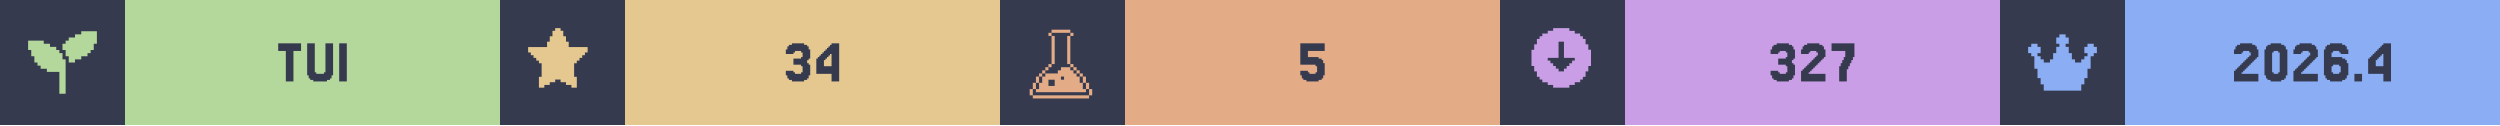
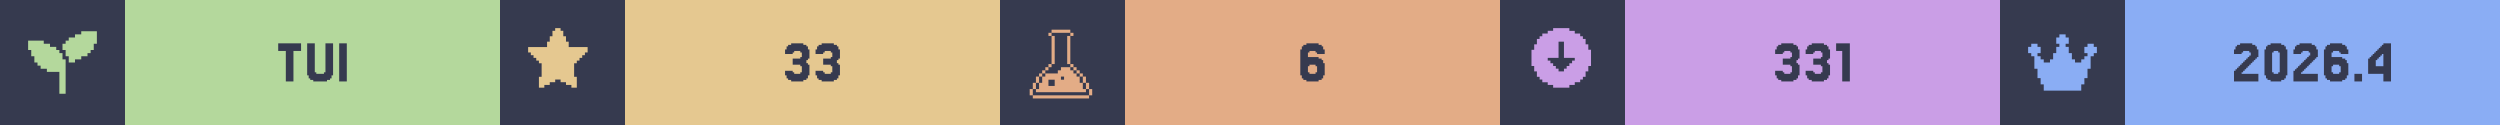
<svg xmlns="http://www.w3.org/2000/svg" width="1200" viewBox="0 0 200 10">
  <g>
    <rect width="200" height="10" fill="#363a4f" />
    <g class="badge" transform="translate(0 0)">
      <path transform="translate(2 2) scale(0.25)" fill="#b4d89c" d="M 18 2 L 18 3 L 16 3 L 16 4 L 14 4 L 14 5 L 13 5 L 13 6 L 12 6 L 12 8 L 13 8 L 13 10 L 14 10 L 14 12 L 16 12 L 16 11 L 18 11 L 18 10 L 20 10 L 20 9 L 21 9 L 21 8 L 22 8 L 22 6 L 23 6 L 23 2 L 18 2 z M 1 5 L 1 8 L 2 8 L 2 10 L 3 10 L 3 12 L 4 12 L 4 13 L 5 13 L 5 14 L 7 14 L 7 15 L 11 15 L 11 22 L 13 22 L 13 11 L 12 11 L 12 9 L 11 9 L 11 8 L 10 8 L 10 7 L 8 7 L 8 6 L 6 6 L 6 5 L 1 5 z" />
      <rect fill="#b4d89c" width="30" height="10" x="10" y="0" />
      <path fill="#363a4f" d="M24.085 3.467V4.077H23.476V6.516H22.866V4.077H22.256V3.467Z M25.305 5.785V5.907H25.915V5.785H26.037V3.467H26.646V6.029H26.524V6.272H26.402V6.394H26.159V6.516H25.061V6.394H24.817V6.272H24.695V6.029H24.573V3.467H25.183V5.785Z M27.744 3.467V6.516H27.134V3.467Z" />
    </g>
    <g class="badge" transform="translate(40 0)">
      <path transform="" fill="#e5c890" d="M5.929 6.145h.216v.866h-.433v-.217H5.28v-.216h-.432v-.216h-.433v.216H3.98v.216h-.433v.217h-.433v-.866h.217V5.063h-.217v-.216H2.9V4.63h-.217v-.216h-.216v-.217H2.25v-.432h1.515v-.433h.216v-.433h.216v-.433h.217V2.25h.433v.216h.216v.433h.216v.433h.217v.433H7.01v.432h-.217v.217h-.216v.216h-.216v.217h-.217v.216H5.93z" />
      <rect fill="#e5c890" width="30" height="10" x="10" y="0" />
-       <path fill="#363a4f" d="M23.476 5.663V5.785H23.598V5.907H24.085V5.785H24.207V5.297H24.085V5.175H23.476V4.687H24.085V4.565H24.207V4.199H24.085V4.077H23.598V4.199H23.476V4.321H22.866V3.955H22.988V3.711H23.11V3.589H23.354V3.467H24.329V3.589H24.573V3.711H24.695V3.955H24.817V4.687H24.695V4.809H24.573V5.053H24.695V5.175H24.817V6.029H24.695V6.272H24.573V6.394H24.329V6.516H23.354V6.394H23.11V6.272H22.988V6.029H22.866V5.663Z M25.915 4.199V4.077H26.037V3.955H26.159V3.833H26.28V3.711H26.402V3.589H26.524V3.467H27.134V6.516H26.524V5.907H25.305V4.687H25.427V4.565H25.549V4.443H25.671V4.321H25.793V4.199ZM26.159 4.565V4.687H26.037V4.809H25.915V5.297H26.524V4.321H26.402V4.443H26.28V4.565Z" />
+       <path fill="#363a4f" d="M23.415 5.663V5.785H23.537V5.907H24.024V5.785H24.146V5.297H24.024V5.175H23.415V4.687H24.024V4.565H24.146V4.199H24.024V4.077H23.537V4.199H23.415V4.321H22.805V3.955H22.927V3.711H23.049V3.589H23.293V3.467H24.268V3.589H24.512V3.711H24.634V3.955H24.756V4.687H24.634V4.809H24.512V5.053H24.634V5.175H24.756V6.029H24.634V6.272H24.512V6.394H24.268V6.516H23.293V6.394H23.049V6.272H22.927V6.029H22.805V5.663Z M25.854 5.663V5.785H25.976V5.907H26.463V5.785H26.585V5.297H26.463V5.175H25.854V4.687H26.463V4.565H26.585V4.199H26.463V4.077H25.976V4.199H25.854V4.321H25.244V3.955H25.366V3.711H25.488V3.589H25.732V3.467H26.707V3.589H26.951V3.711H27.073V3.955H27.195V4.687H27.073V4.809H26.951V5.053H27.073V5.175H27.195V6.029H27.073V6.272H26.951V6.394H26.707V6.516H25.732V6.394H25.488V6.272H25.366V6.029H25.244V5.663Z" />
    </g>
    <g class="badge" transform="translate(80 0)">
      <path transform="translate(2 2) scale(0.25)" fill="#e3ac86" d="M 8.502 1.5 L 8.502 2.5 L 14.504 2.5 L 14.504 1.5 L 8.502 1.5 z M 14.504 2.5 L 14.504 3.5 L 15.504 3.5 L 15.504 2.5 L 14.504 2.5 z M 14.504 3.5 L 13.502 3.5 L 13.502 12.502 L 14.504 12.502 L 14.504 3.5 z M 14.504 12.502 L 14.504 13.502 L 15.504 13.502 L 15.504 12.502 L 14.504 12.502 z M 15.504 13.502 L 15.504 14.504 L 16.504 14.504 L 16.504 15.504 L 17.504 15.504 L 17.504 16.504 L 18.504 16.504 L 18.504 15.502 L 17.504 15.502 L 17.504 14.502 L 16.504 14.502 L 16.504 13.502 L 15.504 13.502 z M 18.504 16.504 L 18.504 18.504 L 19.504 18.504 L 19.504 16.504 L 18.504 16.504 z M 19.504 18.504 L 19.504 20.504 L 20.504 20.504 L 20.504 18.504 L 19.504 18.504 z M 20.504 20.504 L 20.504 22.504 L 21.504 22.504 L 21.504 20.504 L 20.504 20.504 z M 19.504 20.504 L 18.504 20.504 L 18.504 18.504 L 17.504 18.504 L 17.504 16.504 L 16.504 16.504 L 16.504 15.504 L 15.504 15.504 L 15.504 14.504 L 14.504 14.504 L 14.504 13.502 L 11.502 13.502 L 11.502 14.504 L 10.502 14.504 L 10.502 15.504 L 6.502 15.504 L 6.502 16.504 L 5.5 16.504 L 5.5 18.504 L 4.5 18.504 L 4.5 20.504 L 3.5 20.504 L 3.5 21.504 L 19.504 21.504 L 19.504 20.504 z M 3.5 20.504 L 3.5 18.504 L 2.5 18.504 L 2.5 20.504 L 3.5 20.504 z M 2.5 20.504 L 1.5 20.504 L 1.5 22.504 L 2.5 22.504 L 2.5 20.504 z M 3.5 18.504 L 4.5 18.504 L 4.5 16.504 L 3.5 16.504 L 3.5 18.504 z M 4.5 16.504 L 5.5 16.504 L 5.5 15.504 L 6.502 15.504 L 6.502 14.504 L 7.502 14.504 L 7.502 13.502 L 6.502 13.502 L 6.502 14.502 L 5.5 14.502 L 5.5 15.502 L 4.5 15.502 L 4.5 16.504 z M 7.502 13.502 L 8.502 13.502 L 8.502 12.502 L 7.502 12.502 L 7.502 13.502 z M 8.502 12.502 L 9.502 12.502 L 9.502 3.5 L 8.502 3.5 L 8.502 12.502 z M 8.502 3.5 L 8.502 2.5 L 7.502 2.5 L 7.502 3.5 L 8.502 3.5 z M 11.502 16.504 L 12.502 16.504 L 12.502 17.504 L 11.502 17.504 L 11.502 16.504 z M 7.502 17.504 L 9.502 17.504 L 9.502 19.504 L 7.502 19.504 L 7.502 17.504 z M 2.5 22.506 L 2.5 23.506 L 20.504 23.506 L 20.504 22.506 L 2.5 22.506 z" />
      <rect fill="#e3ac86" width="30" height="10" x="10" y="0" />
-       <path fill="#363a4f" d="M24.634 5.663V5.785H24.756V5.907H25.244V5.785H25.366V5.297H25.244V5.175H24.024V3.467H25.976V4.077H24.634V4.565H25.488V4.687H25.732V4.809H25.854V5.053H25.976V6.029H25.854V6.272H25.732V6.394H25.488V6.516H24.512V6.394H24.268V6.272H24.146V6.029H24.024V5.663Z" />
+       <path fill="#363a4f" d="M24.756 5.785V5.907H25.244V5.785H25.366V5.297H25.244V5.175H24.756V5.297H24.634V5.785ZM24.634 4.565H25.488V4.687H25.732V4.809H25.854V5.053H25.976V6.029H25.854V6.272H25.732V6.394H25.488V6.516H24.512V6.394H24.268V6.272H24.146V6.029H24.024V3.955H24.146V3.711H24.268V3.589H24.512V3.467H25.488V3.589H25.732V3.711H25.854V3.955H25.976V4.321H25.366V4.199H25.244V4.077H24.756V4.199H24.634Z" />
    </g>
    <g class="badge" transform="translate(120 0)">
      <path transform="" fill="#ca9ee6" d="M5.55 6.794h.432v-.216h.433v-.216h.216v-.217h.217v-.433h.216V5.28h.217V3.981h-.217v-.433h-.216v-.433h-.217V2.9h-.216v-.217h-.433v-.216h-.433V2.25h-1.298v.216h-.433v.216h-.433V2.9h-.216v.216h-.217v.433h-.216v.433h-.217v1.298h.217v.433h.216v.433h.217v.217h.216v.216h.433v.216h.433v.217h1.298zm-1.083-1.298v-.217h-.216v-.216h-.217v-.216h-.216V4.63h.866V3.332h.432V4.63h.866v.217h-.216v.216h-.217v.216h-.216v.217h-.217v.216h-.432v-.216z" />
      <rect fill="#ca9ee6" width="30" height="10" x="10" y="0" />
-       <path fill="#363a4f" d="M22.256 5.663V5.785H22.378V5.907H22.866V5.785H22.988V5.297H22.866V5.175H22.256V4.687H22.866V4.565H22.988V4.199H22.866V4.077H22.378V4.199H22.256V4.321H21.646V3.955H21.768V3.711H21.89V3.589H22.134V3.467H23.11V3.589H23.354V3.711H23.476V3.955H23.598V4.687H23.476V4.809H23.354V5.053H23.476V5.175H23.598V6.029H23.476V6.272H23.354V6.394H23.11V6.516H22.134V6.394H21.89V6.272H21.768V6.029H21.646V5.663Z M24.817 5.663V5.785H24.695V5.907H26.037V6.516H24.085V5.663H24.207V5.541H24.329V5.419H24.451V5.297H24.573V5.175H24.695V5.053H24.817V4.931H24.939V4.809H25.061V4.687H25.183V4.565H25.305V4.443H25.427V4.199H25.305V4.077H24.817V4.199H24.695V4.321H24.085V3.955H24.207V3.711H24.329V3.589H24.573V3.467H25.549V3.589H25.793V3.711H25.915V3.955H26.037V4.565H25.915V4.687H25.793V4.809H25.671V4.931H25.549V5.053H25.427V5.175H25.305V5.297H25.183V5.419H25.061V5.541H24.939V5.663Z M27.256 5.297V5.053H27.378V4.809H27.5V4.565H27.622V4.077H26.524V3.467H28.354V4.565H28.232V4.809H28.11V5.053H27.988V5.297H27.866V5.541H27.744V6.516H27.134V5.297Z" />
+       <path fill="#363a4f" d="M22.622 5.663V5.785H22.744V5.907H23.232V5.785H23.354V5.297H23.232V5.175H22.622V4.687H23.232V4.565H23.354V4.199H23.232V4.077H22.744V4.199H22.622V4.321H22.012V3.955H22.134V3.711H22.256V3.589H22.5V3.467H23.476V3.589H23.72V3.711H23.841V3.955H23.963V4.687H23.841V4.809H23.72V5.053H23.841V5.175H23.963V6.029H23.841V6.272H23.72V6.394H23.476V6.516H22.5V6.394H22.256V6.272H22.134V6.029H22.012V5.663Z M25.061 5.663V5.785H25.183V5.907H25.671V5.785H25.793V5.297H25.671V5.175H25.061V4.687H25.671V4.565H25.793V4.199H25.671V4.077H25.183V4.199H25.061V4.321H24.451V3.955H24.573V3.711H24.695V3.589H24.939V3.467H25.915V3.589H26.159V3.711H26.28V3.955H26.402V4.687H26.28V4.809H26.159V5.053H26.28V5.175H26.402V6.029H26.28V6.272H26.159V6.394H25.915V6.516H24.939V6.394H24.695V6.272H24.573V6.029H24.451V5.663Z M27.988 3.467V6.516H27.378V4.077H26.89V3.467Z" />
    </g>
    <g class="badge" transform="translate(160 0)">
      <path transform="translate(2 2) scale(0.25)" fill="#8aadf4" d="M23 7v2h-1v1h-1v4h-1v3h-1v2h-1v2H6v-2H5v-2H4v-3H3v-4H2V9H1V7h1V6h2v1h1v2H4v1h1v1h1v1h2v-1h1V9h1V7h1V6h-1V4h1V3h2v1h1v2h-1v1h1v2h1v2h1v1h2v-1h1v-1h1V9h-1V7h1V6h2v1z" />
      <rect fill="#8aadf4" width="30" height="10" x="10" y="0" />
      <path fill="#363a4f" d="M19.451 5.663V5.785H19.329V5.907H20.671V6.516H18.72V5.663H18.841V5.541H18.963V5.419H19.085V5.297H19.207V5.175H19.329V5.053H19.451V4.931H19.573V4.809H19.695V4.687H19.817V4.565H19.939V4.443H20.061V4.199H19.939V4.077H19.451V4.199H19.329V4.321H18.72V3.955H18.841V3.711H18.963V3.589H19.207V3.467H20.183V3.589H20.427V3.711H20.549V3.955H20.671V4.565H20.549V4.687H20.427V4.809H20.305V4.931H20.183V5.053H20.061V5.175H19.939V5.297H19.817V5.419H19.695V5.541H19.573V5.663Z M22.866 6.029V6.272H22.744V6.394H22.5V6.516H21.646V6.394H21.402V6.272H21.28V6.029H21.159V3.955H21.28V3.711H21.402V3.589H21.646V3.467H22.5V3.589H22.744V3.711H22.866V3.955H22.988V6.029ZM21.89 5.785V5.907H22.256V5.785H22.378V4.199H22.256V4.077H21.89V4.199H21.768V5.785Z M24.207 5.663V5.785H24.085V5.907H25.427V6.516H23.476V5.663H23.598V5.541H23.72V5.419H23.841V5.297H23.963V5.175H24.085V5.053H24.207V4.931H24.329V4.809H24.451V4.687H24.573V4.565H24.695V4.443H24.817V4.199H24.695V4.077H24.207V4.199H24.085V4.321H23.476V3.955H23.598V3.711H23.72V3.589H23.963V3.467H24.939V3.589H25.183V3.711H25.305V3.955H25.427V4.565H25.305V4.687H25.183V4.809H25.061V4.931H24.939V5.053H24.817V5.175H24.695V5.297H24.573V5.419H24.451V5.541H24.329V5.663Z M26.646 5.785V5.907H27.134V5.785H27.256V5.297H27.134V5.175H26.646V5.297H26.524V5.785ZM26.524 4.565H27.378V4.687H27.622V4.809H27.744V5.053H27.866V6.029H27.744V6.272H27.622V6.394H27.378V6.516H26.402V6.394H26.159V6.272H26.037V6.029H25.915V3.955H26.037V3.711H26.159V3.589H26.402V3.467H27.378V3.589H27.622V3.711H27.744V3.955H27.866V4.321H27.256V4.199H27.134V4.077H26.646V4.199H26.524Z M28.963 5.907V6.516H28.354V5.907Z M30.061 4.199V4.077H30.183V3.955H30.305V3.833H30.427V3.711H30.549V3.589H30.671V3.467H31.28V6.516H30.671V5.907H29.451V4.687H29.573V4.565H29.695V4.443H29.817V4.321H29.939V4.199ZM30.305 4.565V4.687H30.183V4.809H30.061V5.297H30.671V4.321H30.549V4.443H30.427V4.565Z" />
    </g>
  </g>
</svg>
